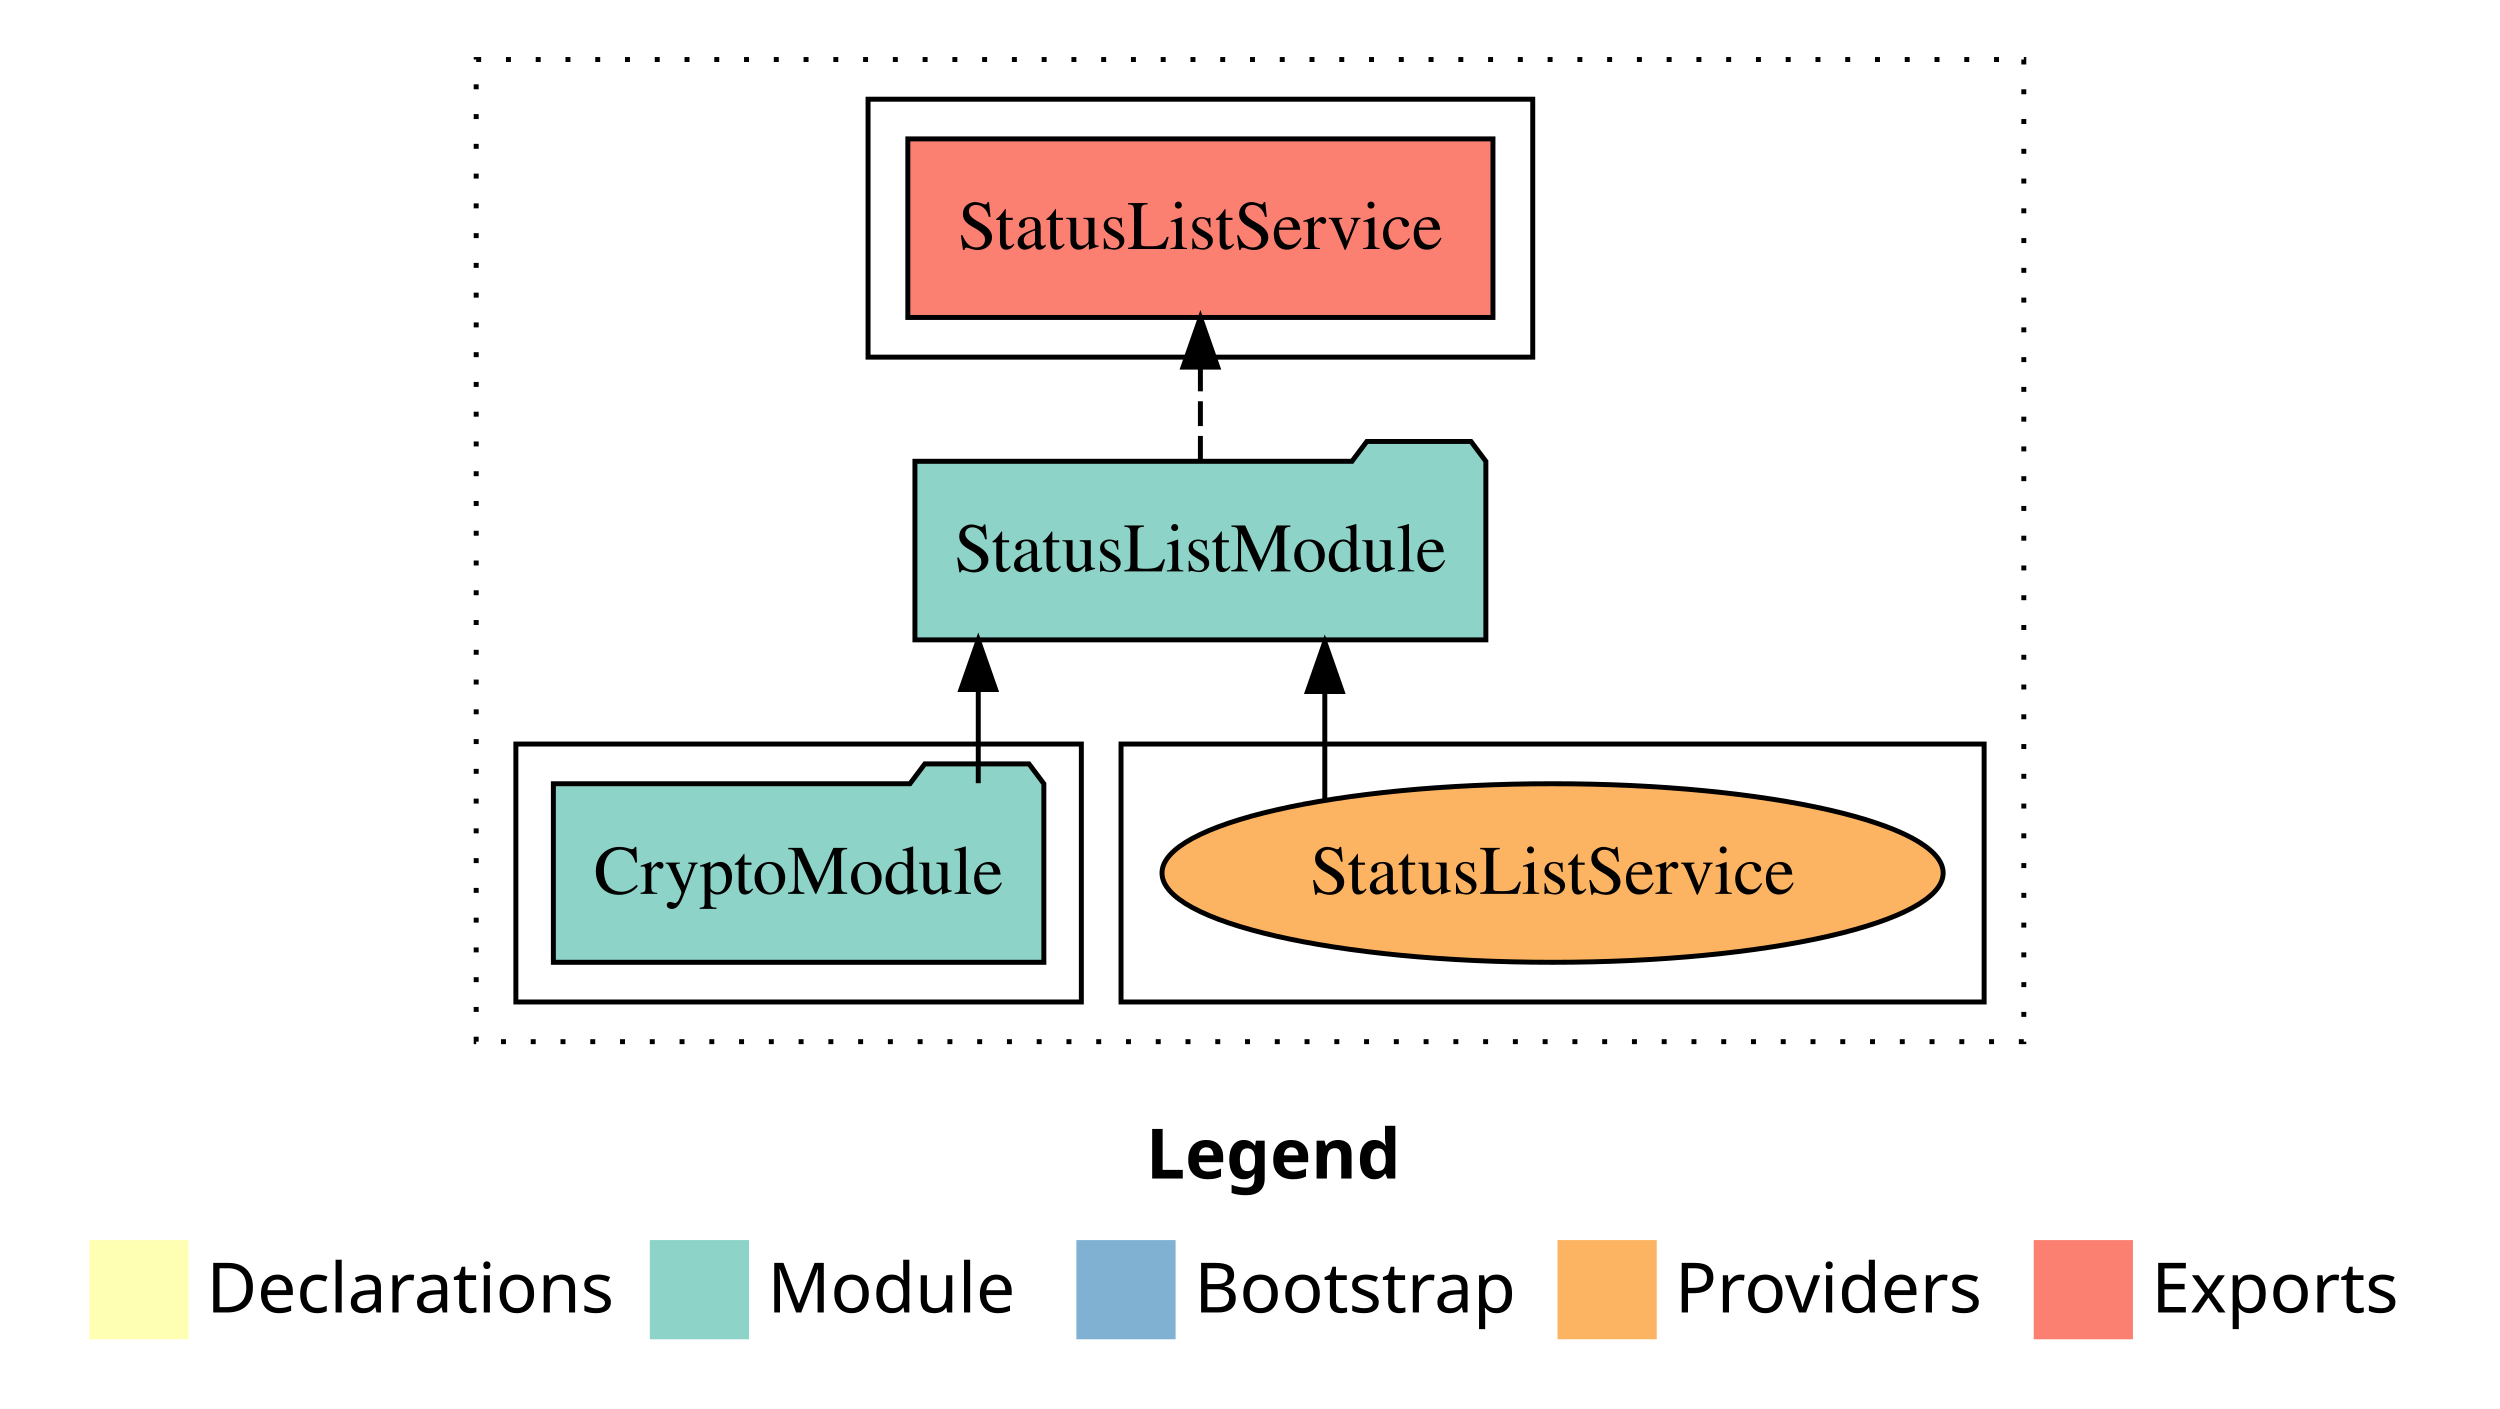
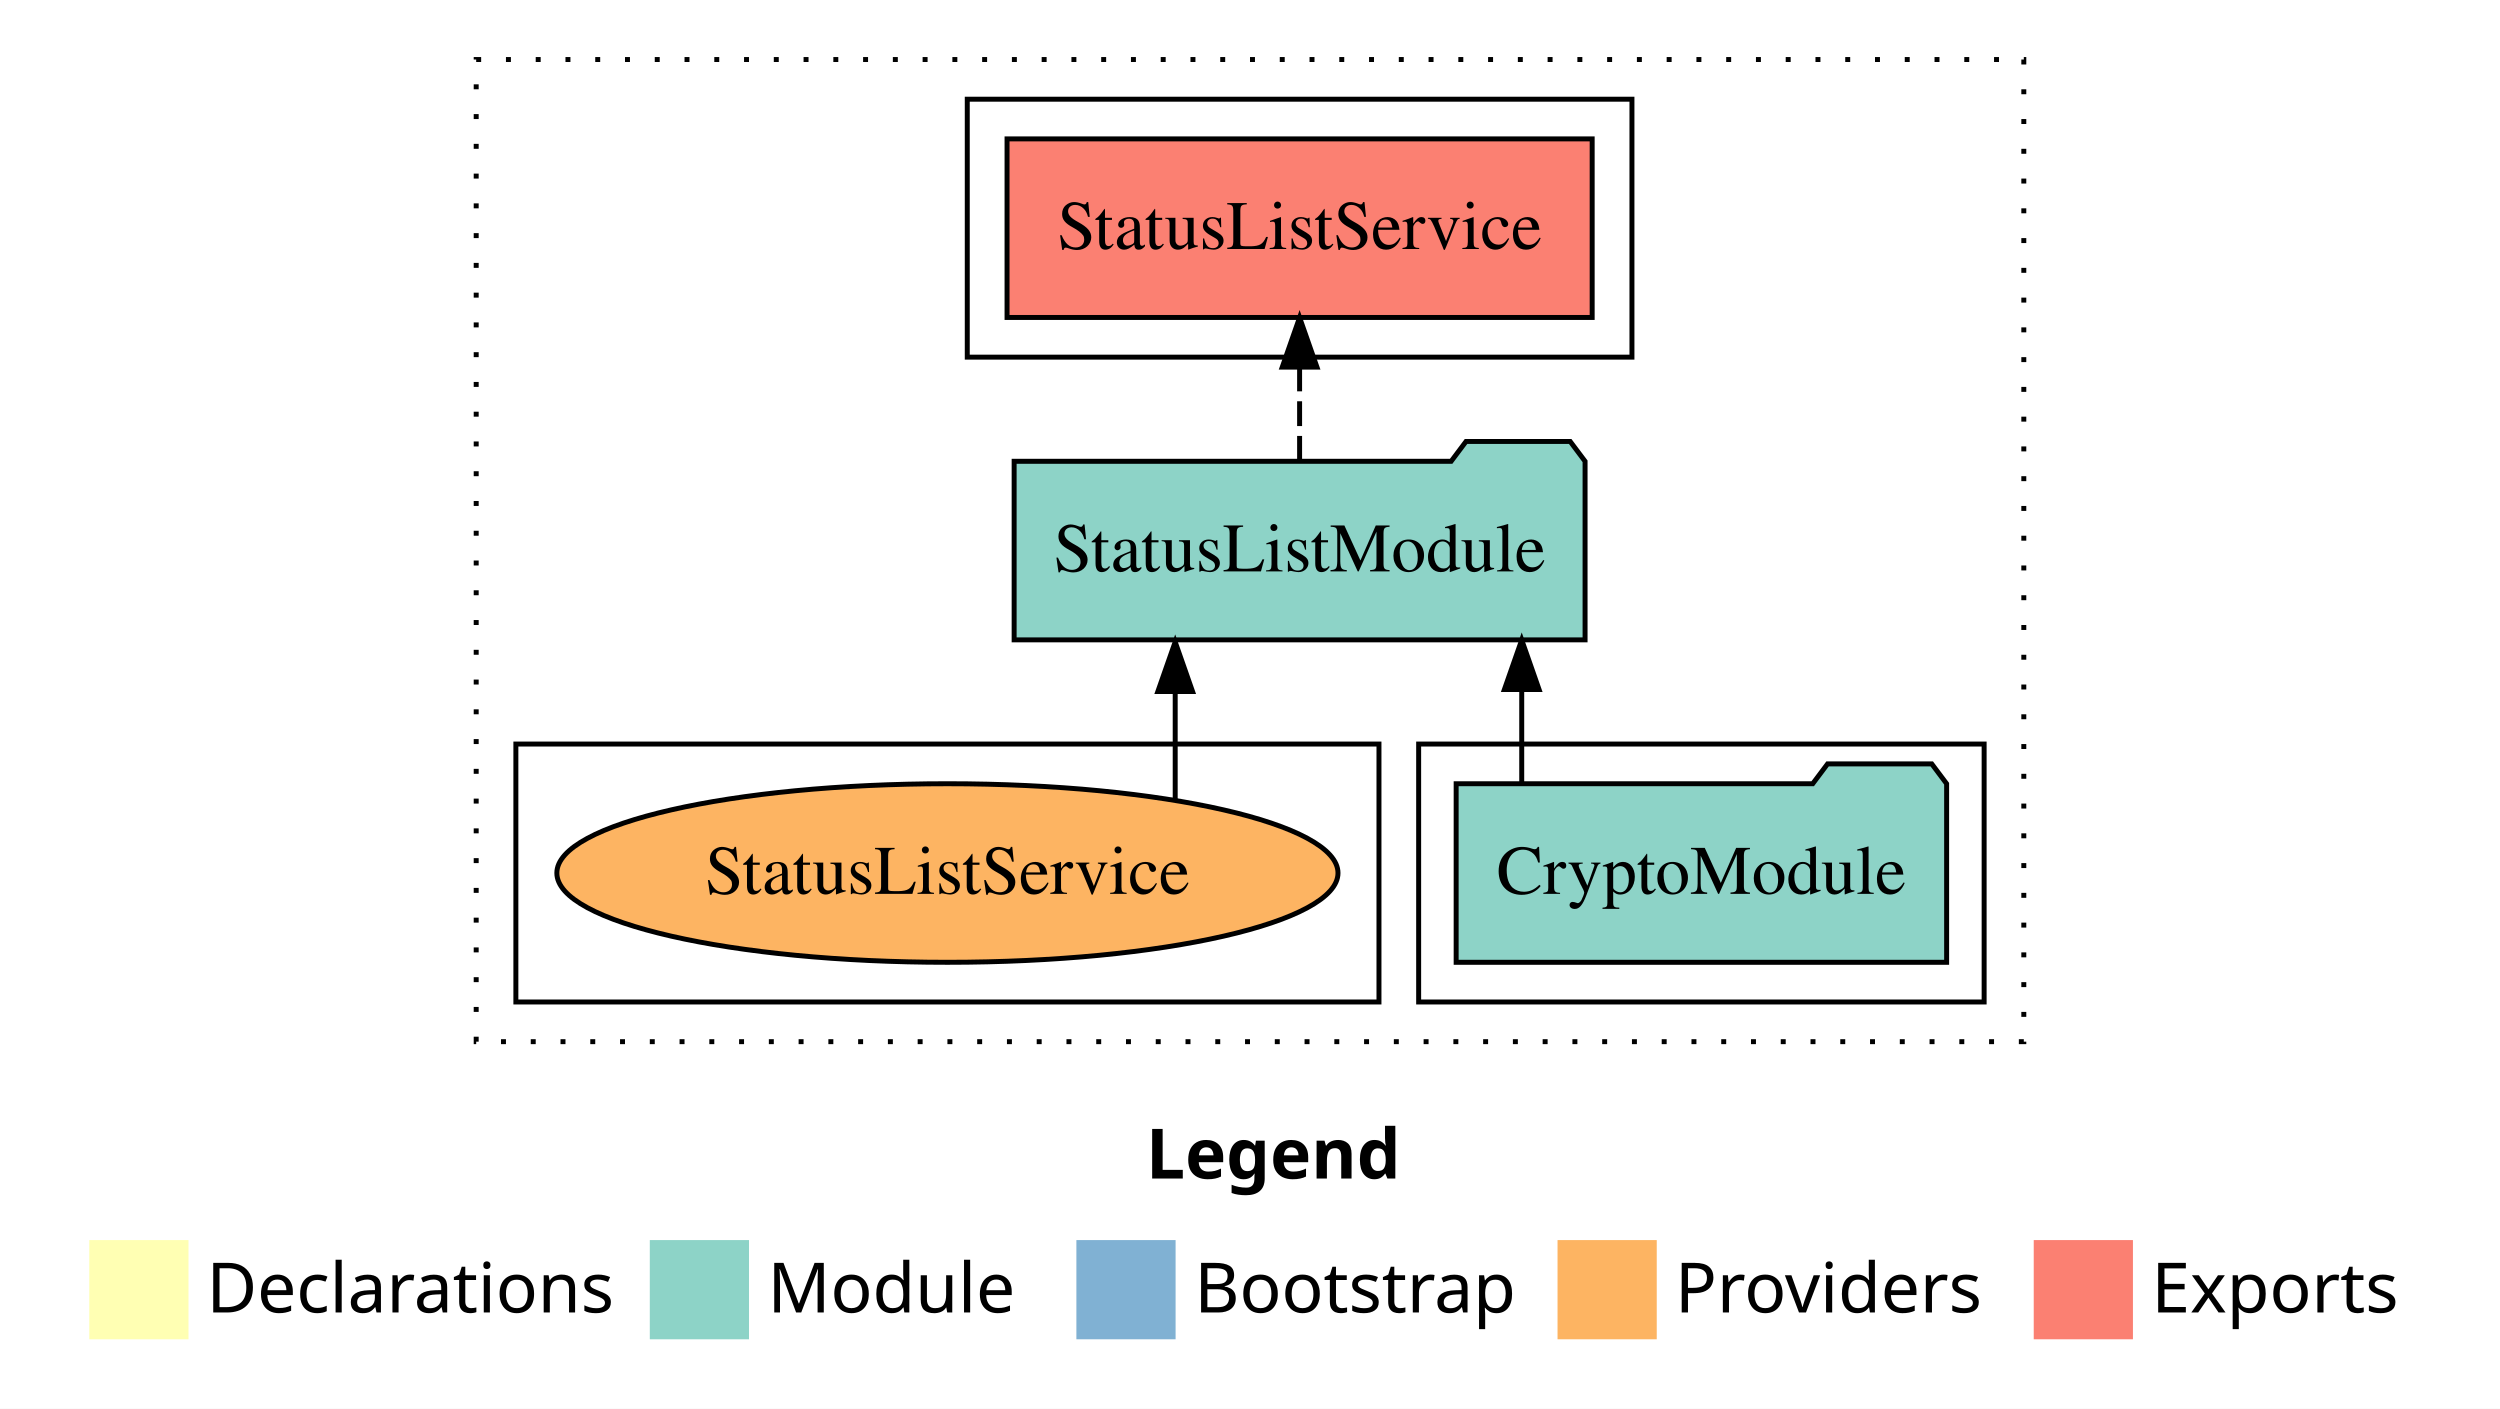
<svg xmlns="http://www.w3.org/2000/svg" width="504pt" height="284pt" viewBox="0.00 0.00 504.00 284.00">
  <g id="graph0" class="graph" transform="scale(1 1) rotate(0) translate(4 280)">
    <polygon fill="white" stroke="transparent" points="-4,4 -4,-280 500,-280 500,4 -4,4" />
    <text text-anchor="start" x="227.01" y="-42.4" font-family="Times-12" font-weight="bold" font-size="14.00">Legend</text>
    <polygon fill="#ffffb3" stroke="transparent" points="14,-10 14,-30 34,-30 34,-10 14,-10" />
    <text text-anchor="start" x="37.63" y="-15.4" font-family="Times-12" font-size="14.00">  Declarations</text>
    <polygon fill="#8dd3c7" stroke="transparent" points="127,-10 127,-30 147,-30 147,-10 127,-10" />
    <text text-anchor="start" x="150.73" y="-15.4" font-family="Times-12" font-size="14.00">  Module</text>
    <polygon fill="#80b1d3" stroke="transparent" points="213,-10 213,-30 233,-30 233,-10 213,-10" />
    <text text-anchor="start" x="236.78" y="-15.4" font-family="Times-12" font-size="14.00">  Bootstrap</text>
    <polygon fill="#fdb462" stroke="transparent" points="310,-10 310,-30 330,-30 330,-10 310,-10" />
    <text text-anchor="start" x="333.67" y="-15.4" font-family="Times-12" font-size="14.00">  Providers</text>
    <polygon fill="#fb8072" stroke="transparent" points="406,-10 406,-30 426,-30 426,-10 406,-10" />
    <text text-anchor="start" x="429.73" y="-15.4" font-family="Times-12" font-size="14.00">  Exports</text>
    <g id="clust1" class="cluster">
      <polygon fill="none" stroke="black" stroke-dasharray="1,5" points="92,-70 92,-268 404,-268 404,-70 92,-70" />
    </g>
+     <g id="clust3" class="cluster">
+       <polygon fill="none" stroke="black" points="282,-78 282,-130 396,-130 396,-78 282,-78" />
+     </g>
    <g id="clust6" class="cluster">
-       <polygon fill="none" stroke="black" points="222,-78 222,-130 396,-130 396,-78 222,-78" />
-     </g>
-     <g id="clust3" class="cluster">
-       <polygon fill="none" stroke="black" points="100,-78 100,-130 214,-130 214,-78 100,-78" />
+       <polygon fill="none" stroke="black" points="100,-78 100,-130 274,-130 274,-78 100,-78" />
    </g>
    <g id="clust4" class="cluster">
-       <polygon fill="none" stroke="black" points="171,-208 171,-260 305,-260 305,-208 171,-208" />
+       <polygon fill="none" stroke="black" points="191,-208 191,-260 325,-260 325,-208 191,-208" />
    </g>
    <g id="node1" class="node">
-       <polygon fill="#8dd3c7" stroke="black" points="206.44,-122 203.44,-126 182.44,-126 179.44,-122 107.56,-122 107.56,-86 206.44,-86 206.44,-122" />
-       <text text-anchor="middle" x="157" y="-99.8" font-family="Times,serif" font-size="14.00">CryptoModule</text>
+       <polygon fill="#8dd3c7" stroke="black" points="388.44,-122 385.44,-126 364.44,-126 361.44,-122 289.56,-122 289.56,-86 388.44,-86 388.44,-122" />
+       <text text-anchor="middle" x="339" y="-99.8" font-family="Times,serif" font-size="14.00">CryptoModule</text>
    </g>
    <g id="node2" class="node">
-       <polygon fill="#8dd3c7" stroke="black" points="295.55,-187 292.55,-191 271.55,-191 268.55,-187 180.45,-187 180.45,-151 295.55,-151 295.55,-187" />
-       <text text-anchor="middle" x="238" y="-164.8" font-family="Times,serif" font-size="14.00">StatusListModule</text>
+       <polygon fill="#8dd3c7" stroke="black" points="315.55,-187 312.55,-191 291.55,-191 288.55,-187 200.45,-187 200.45,-151 315.55,-151 315.55,-187" />
+       <text text-anchor="middle" x="258" y="-164.8" font-family="Times,serif" font-size="14.00">StatusListModule</text>
    </g>
    <g id="edge1" class="edge">
-       <path fill="none" stroke="black" d="M193.22,-122.11C193.22,-122.11 193.22,-140.99 193.22,-140.99" />
-       <polygon fill="black" stroke="black" points="189.72,-140.99 193.22,-150.99 196.72,-140.99 189.72,-140.99" />
+       <path fill="none" stroke="black" d="M302.78,-122.11C302.78,-122.11 302.78,-140.99 302.78,-140.99" />
+       <polygon fill="black" stroke="black" points="299.28,-140.99 302.78,-150.99 306.28,-140.99 299.28,-140.99" />
    </g>
    <g id="node3" class="node">
-       <polygon fill="#fb8072" stroke="black" points="296.98,-252 179.02,-252 179.02,-216 296.98,-216 296.98,-252" />
-       <text text-anchor="middle" x="238" y="-229.8" font-family="Times,serif" font-size="14.00">StatusListService </text>
+       <polygon fill="#fb8072" stroke="black" points="316.98,-252 199.02,-252 199.02,-216 316.98,-216 316.98,-252" />
+       <text text-anchor="middle" x="258" y="-229.8" font-family="Times,serif" font-size="14.00">StatusListService </text>
    </g>
    <g id="edge2" class="edge">
-       <path fill="none" stroke="black" stroke-dasharray="5,2" d="M238,-187.11C238,-187.11 238,-205.99 238,-205.99" />
-       <polygon fill="black" stroke="black" points="234.5,-205.99 238,-215.99 241.5,-205.99 234.5,-205.99" />
+       <path fill="none" stroke="black" stroke-dasharray="5,2" d="M258,-187.11C258,-187.11 258,-205.99 258,-205.99" />
+       <polygon fill="black" stroke="black" points="254.5,-205.99 258,-215.99 261.5,-205.99 254.5,-205.99" />
    </g>
    <g id="node4" class="node">
-       <ellipse fill="#fdb462" stroke="black" cx="309" cy="-104" rx="78.74" ry="18" />
-       <text text-anchor="middle" x="309" y="-99.8" font-family="Times,serif" font-size="14.00">StatusListService</text>
+       <ellipse fill="#fdb462" stroke="black" cx="187" cy="-104" rx="78.74" ry="18" />
+       <text text-anchor="middle" x="187" y="-99.8" font-family="Times,serif" font-size="14.00">StatusListService</text>
    </g>
    <g id="edge3" class="edge">
-       <path fill="none" stroke="black" d="M263.08,-118.75C263.08,-118.75 263.08,-140.59 263.08,-140.59" />
-       <polygon fill="black" stroke="black" points="259.58,-140.59 263.08,-150.59 266.58,-140.59 259.58,-140.59" />
+       <path fill="none" stroke="black" d="M232.92,-118.75C232.92,-118.75 232.92,-140.59 232.92,-140.59" />
+       <polygon fill="black" stroke="black" points="229.42,-140.59 232.92,-150.59 236.42,-140.59 229.42,-140.59" />
    </g>
  </g>
</svg>
